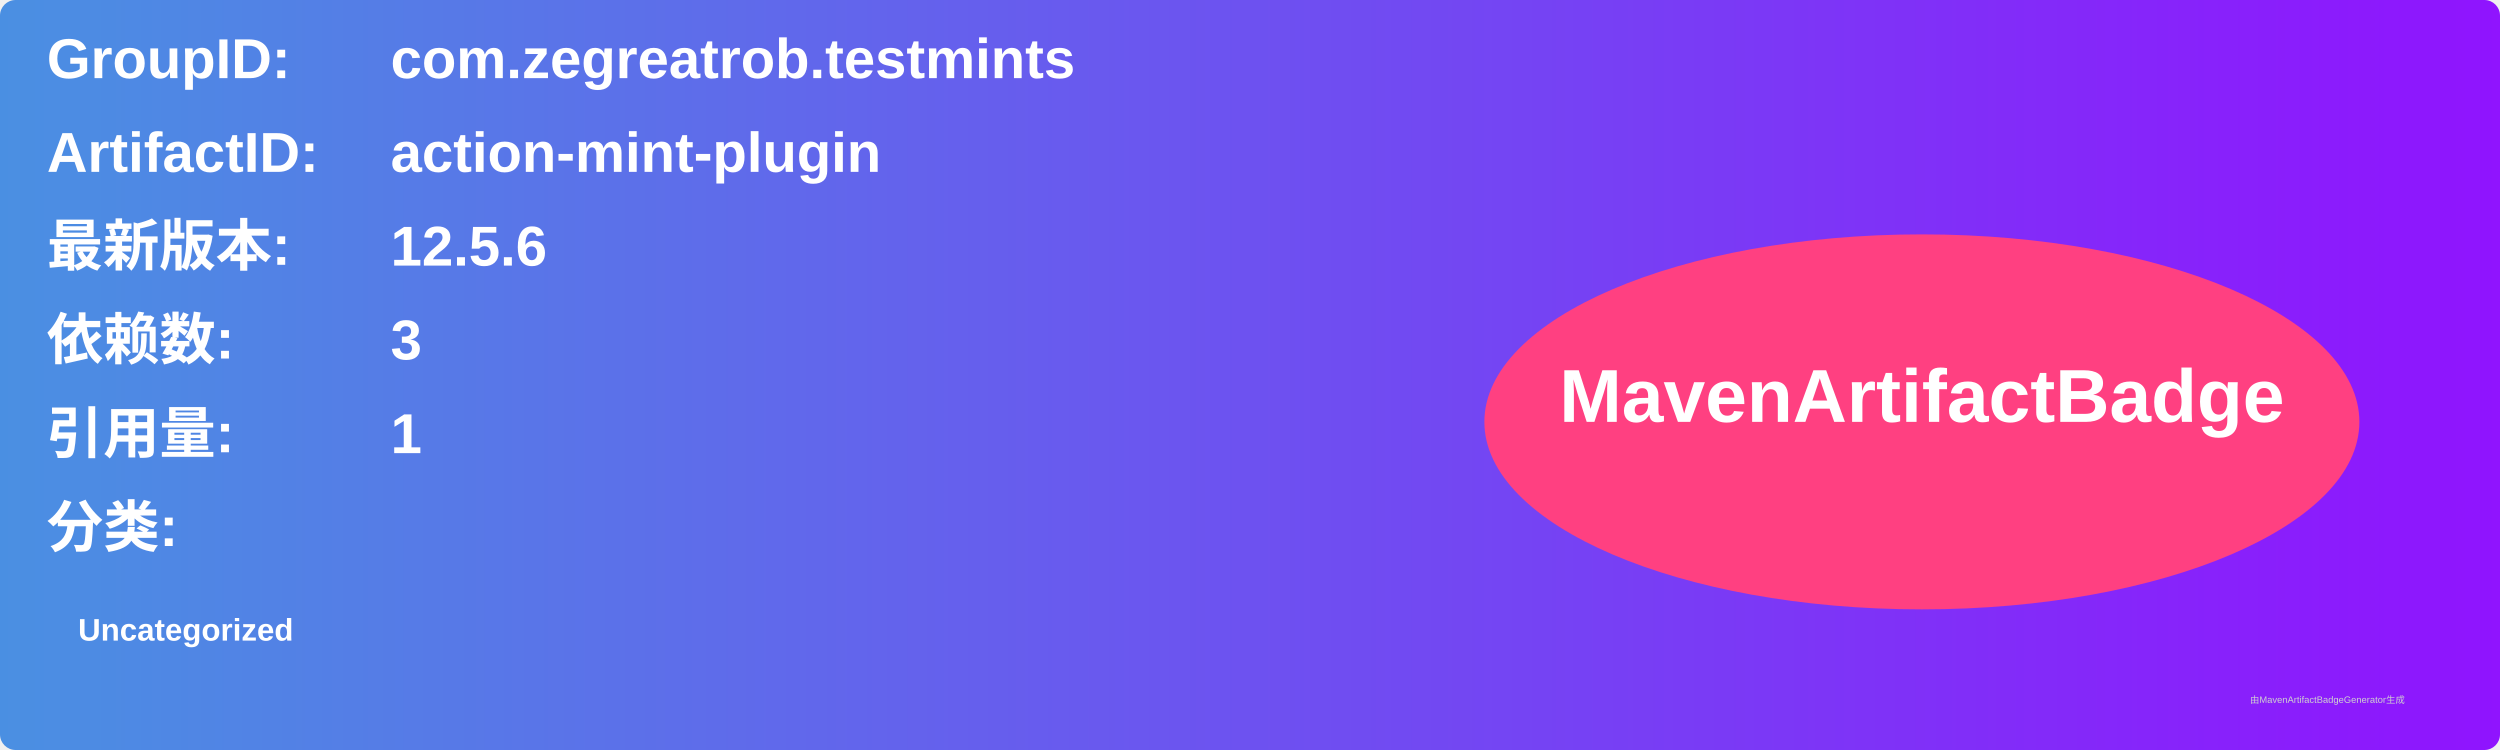
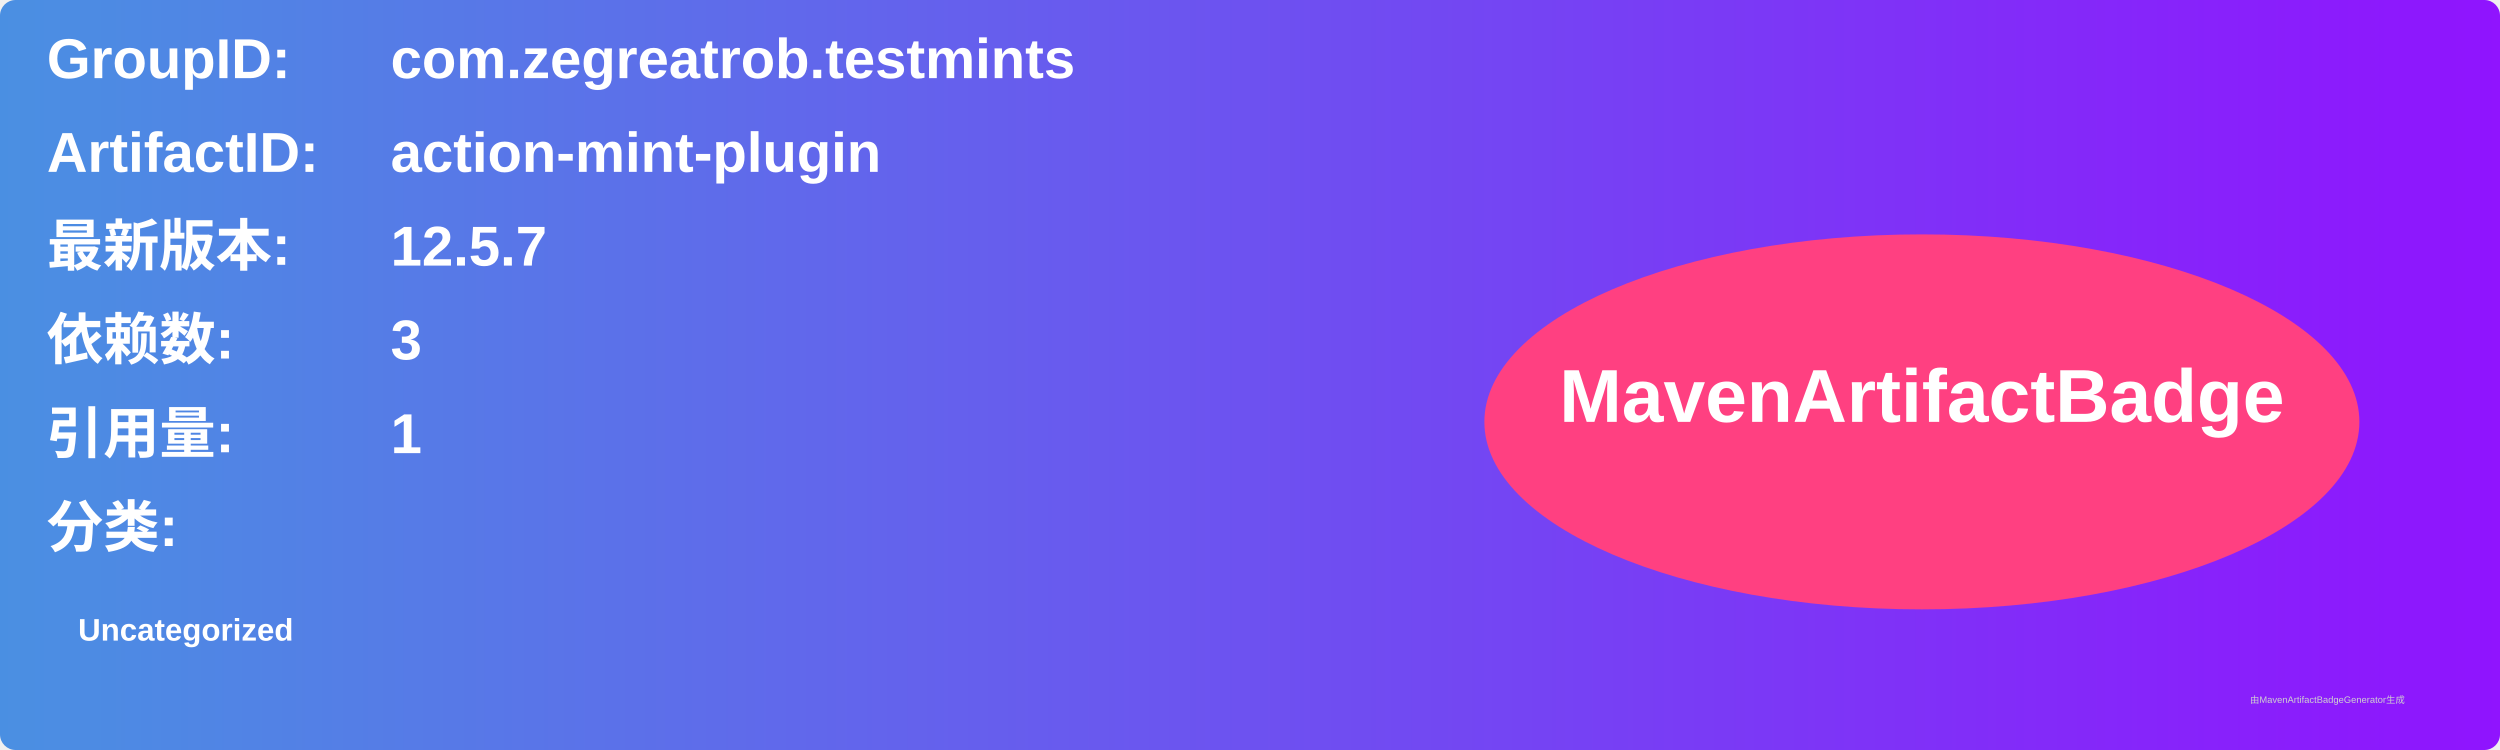
<svg xmlns="http://www.w3.org/2000/svg" width="800" height="240" viewBox="0 0 800 240">
  <linearGradient id="grad" x1="0%" y1="0%" x2="100%" y2="0%">
    <stop offset="0%" stop-color="#4a90e2" />
    <stop offset="100%" stop-color="#9013fe" />
  </linearGradient>
  <rect width="100%" height="100%" rx="5" ry="5" fill="url(#grad)" />
  <g transform="translate(15, 15)">
    <text x="0" y="10" font-family="Arial" font-size="18" fill="white" font-weight="bold" width="260">GroupID:</text>
    <text x="110" y="10" font-family="Arial" font-size="18" fill="white" font-weight="bold" width="460">com.zegreatrob.testmints</text>
    <text x="0" y="40" font-family="Arial" font-size="18" fill="white" font-weight="bold" width="260">ArtifactID:</text>
    <text x="110" y="40" font-family="Arial" font-size="18" fill="white" font-weight="bold" width="460">action-mint-plugin</text>
    <text x="0" y="70" font-family="Arial" font-size="18" fill="white" font-weight="bold">最新版本:</text>
    <text x="110" y="70" font-family="Arial" font-size="18" fill="white" font-weight="bold">
-       <tspan font-weight="bold">12.5.6</tspan>
+       <tspan font-weight="bold">12.5.7</tspan>
    </text>
    <text x="0" y="100" font-family="Arial" font-size="18" fill="white" font-weight="bold">依赖数: </text>
    <text x="110" y="100" font-family="Arial" font-size="18" fill="white">
      <tspan font-weight="bold">3</tspan>
    </text>
    <text x="0" y="130" font-family="Arial" font-size="18" fill="white" font-weight="bold">引用量: </text>
    <text x="110" y="130" font-family="Arial" font-size="18" fill="white">
      <tspan font-weight="bold">1</tspan>
    </text>
    <text x="0" y="160" font-family="Arial" font-size="18" fill="white" font-weight="bold">分类:</text>
    <text x="10" y="190" font-family="Arial" font-size="10" fill="white">
      <tspan font-weight="bold">Uncategorized</tspan>
    </text>
    <ellipse cx="600" cy="120" rx="140" ry="60" fill="#ff4081" />
    <text x="600" y="120" text-anchor="middle" font-family="Arial" font-size="24" fill="white" font-weight="bold">MavenArtifactBadge</text>
  </g>
  <text x="720" y="225" font-family="Arial" font-size="3" fill="#d0d0d0">由MavenArtifactBadgeGenerator生成</text>
</svg>
